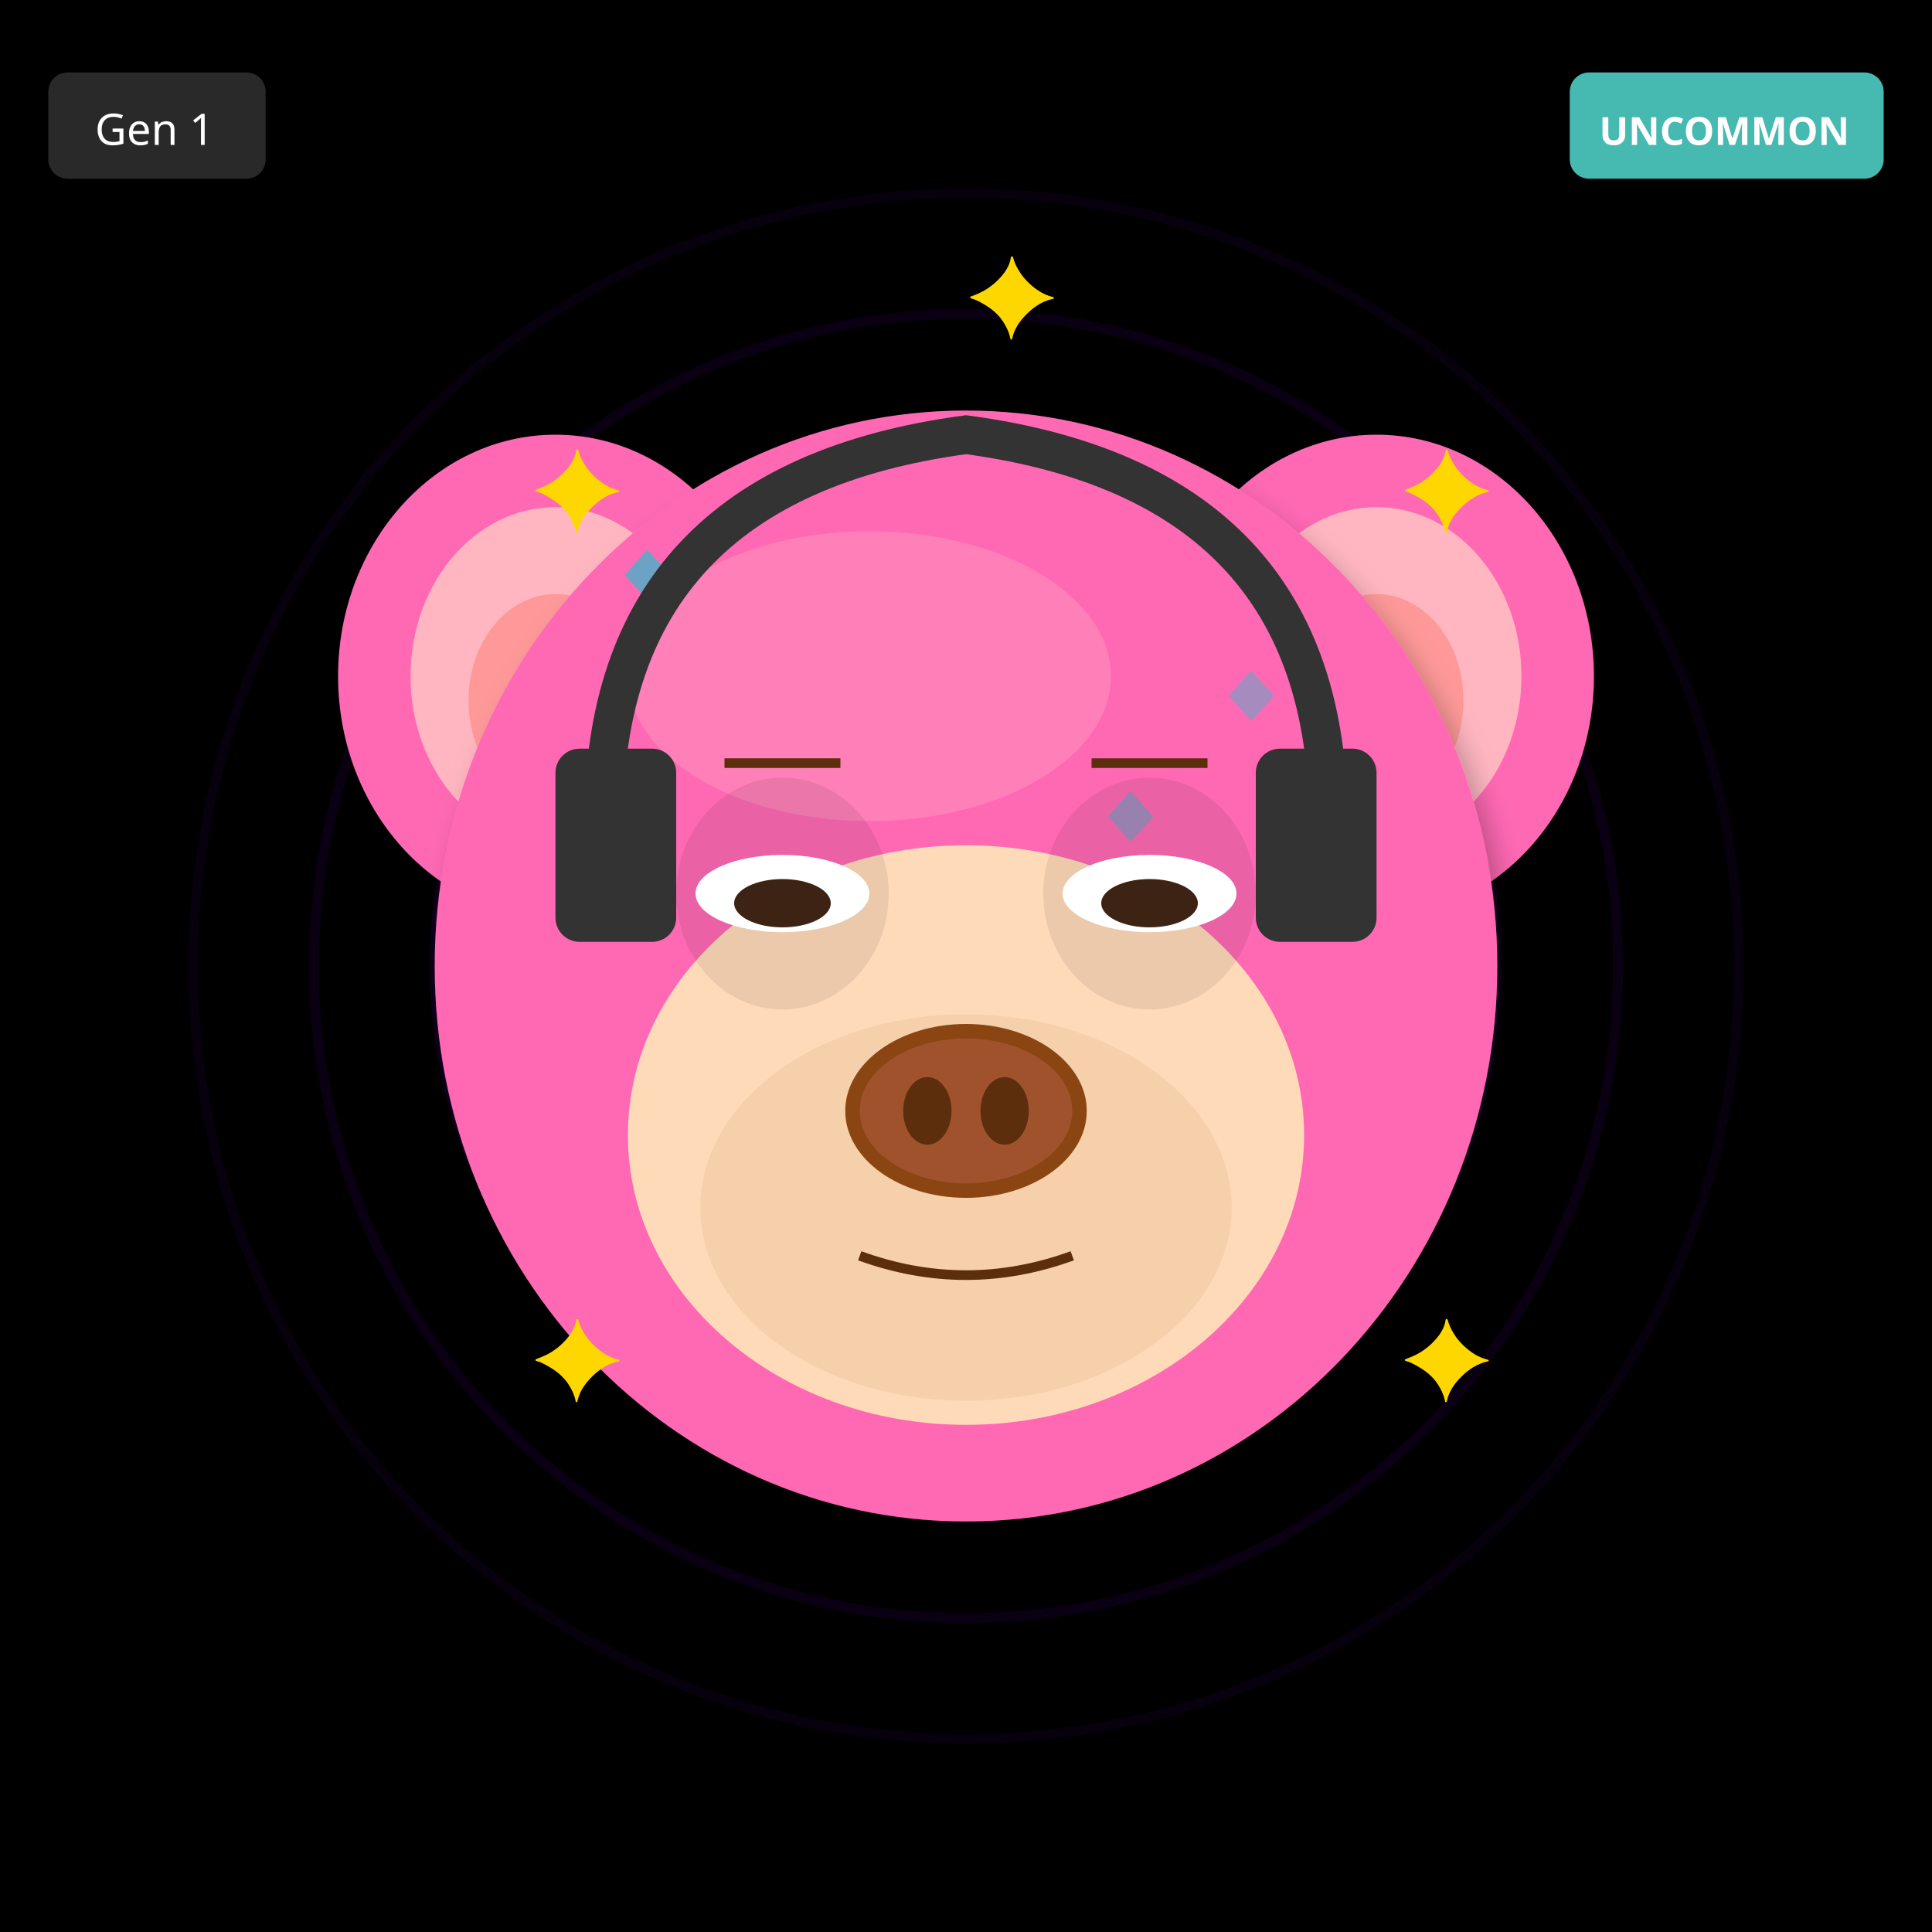
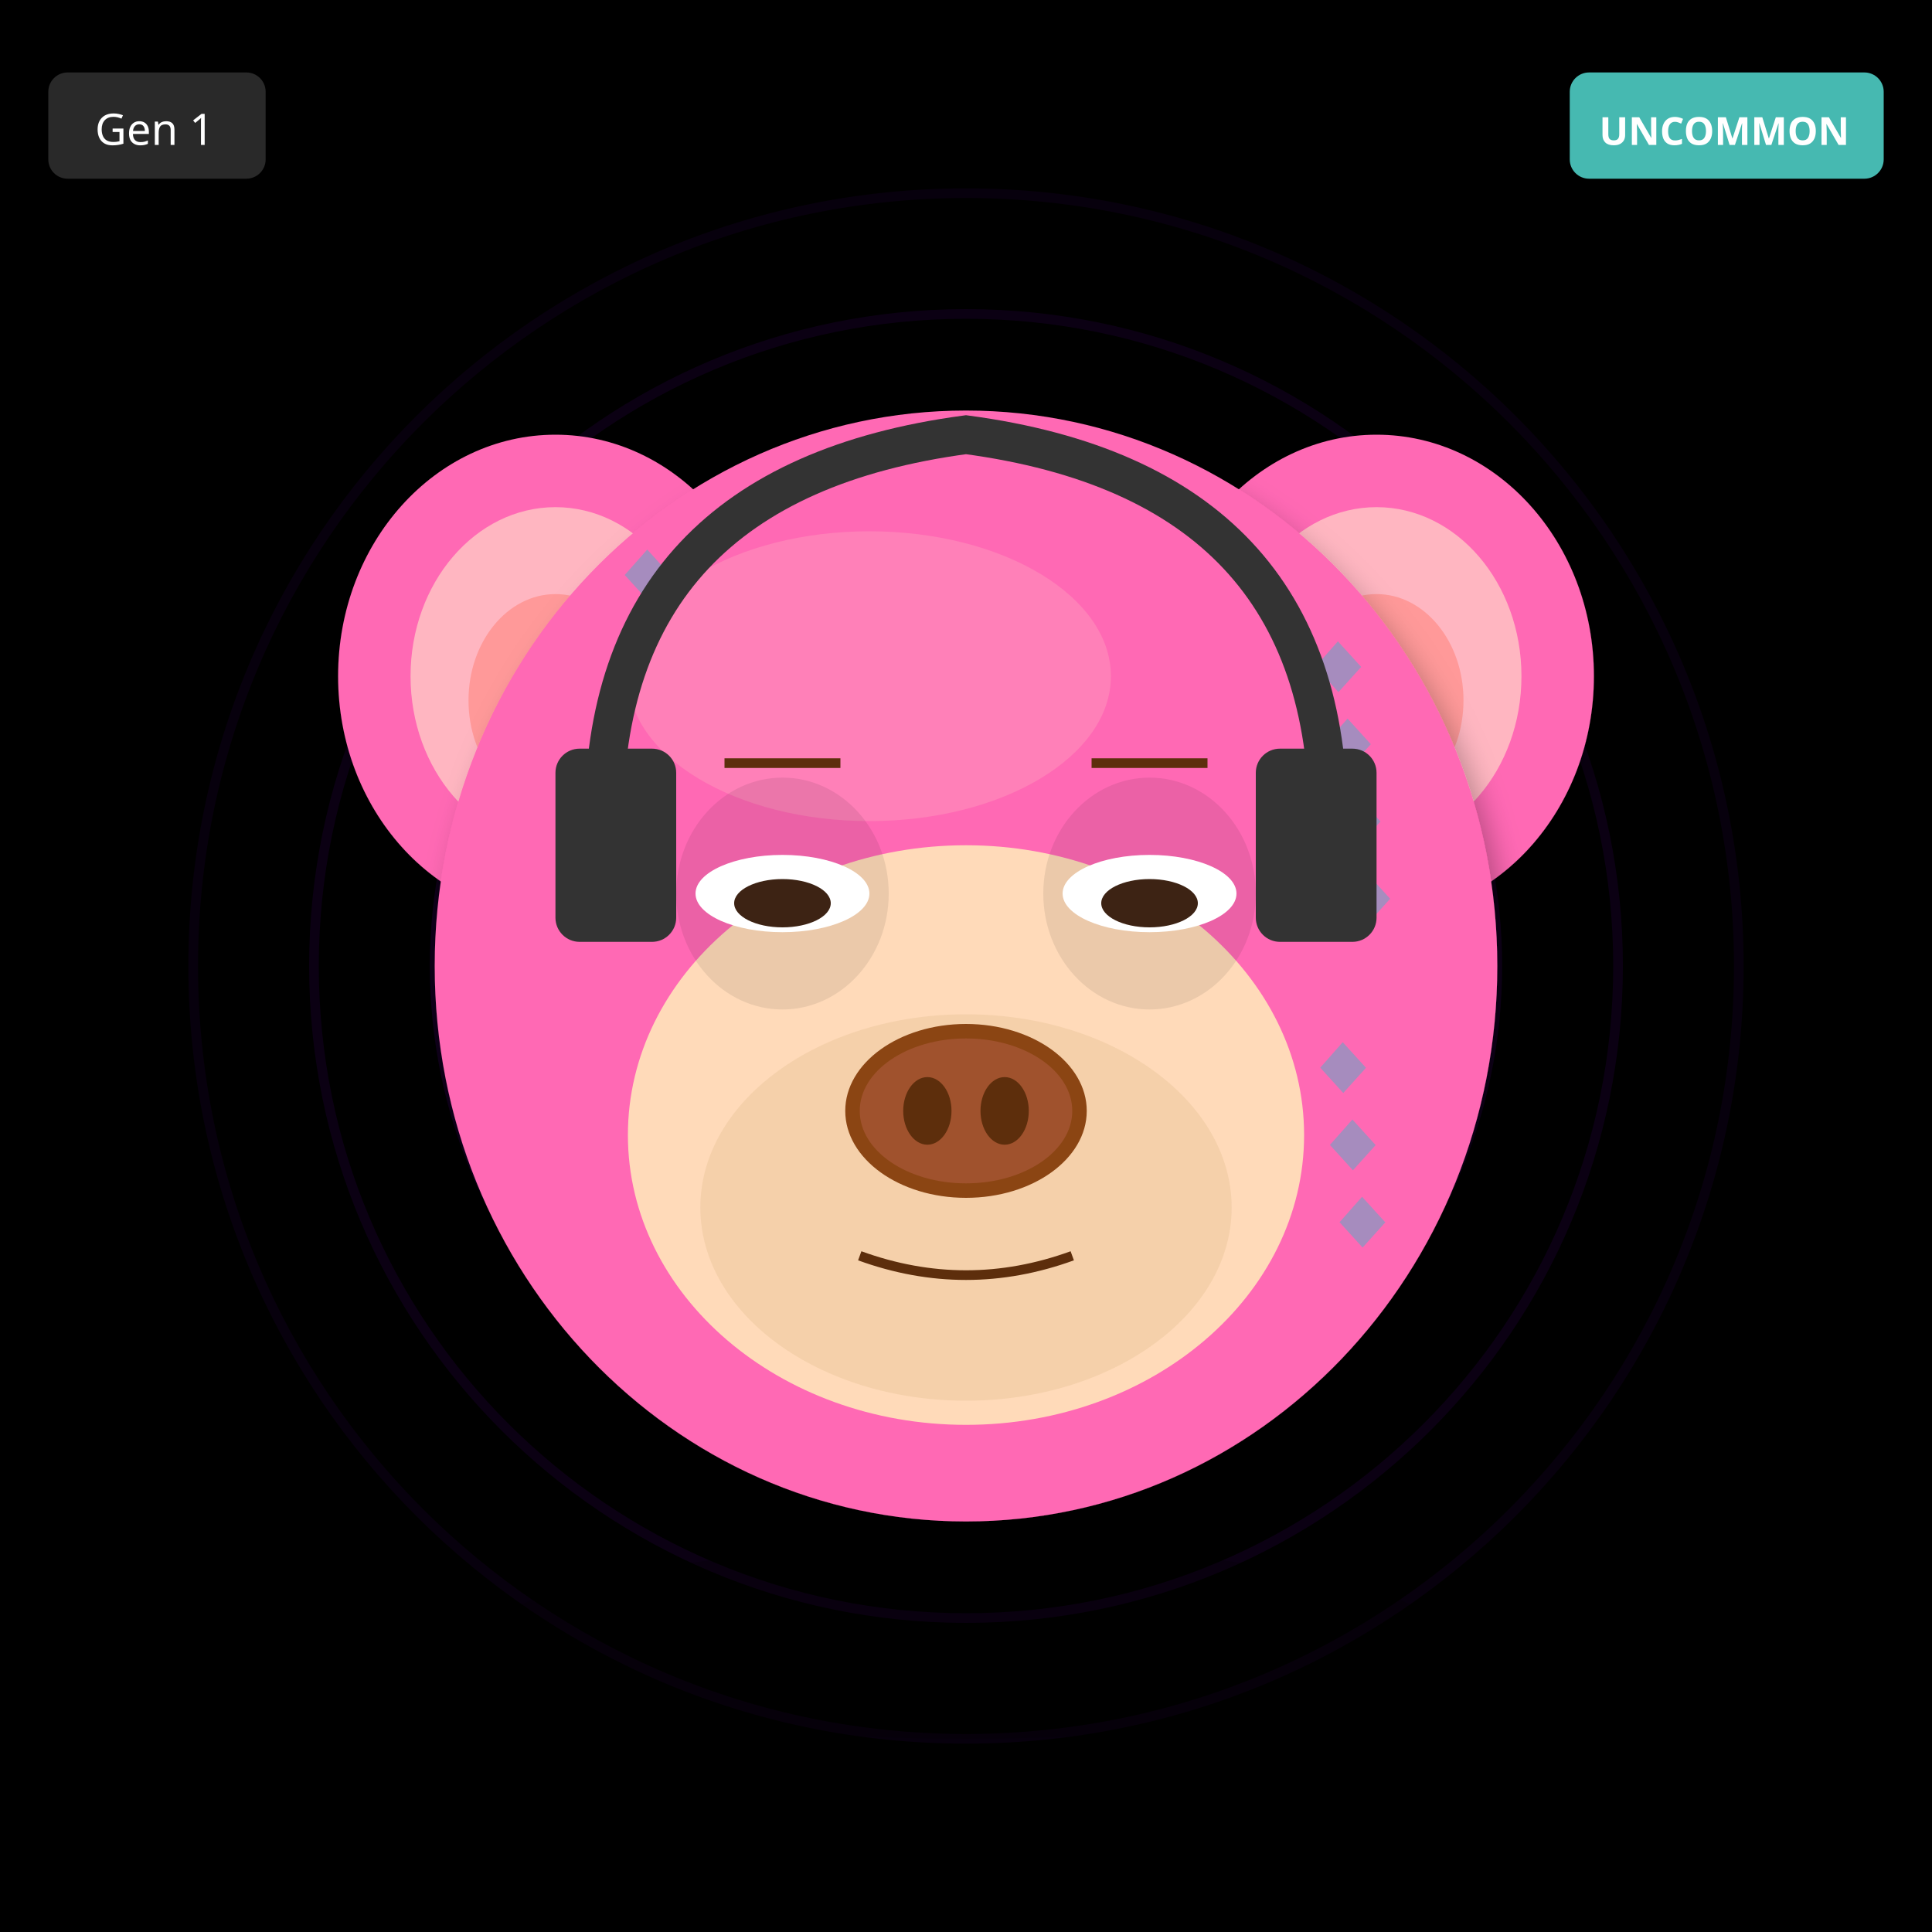
<svg xmlns="http://www.w3.org/2000/svg" width="400" height="400" viewBox="0 0 400 400">
  <defs>
    <filter id="shadow" x="-20%" y="-20%" width="140%" height="140%">
      <feDropShadow dx="2" dy="4" stdDeviation="3" flood-opacity="0.3" />
    </filter>
    <filter id="glow" x="-50%" y="-50%" width="200%" height="200%">
      <feGaussianBlur stdDeviation="8" result="blur" />
      <feMerge>
        <feMergeNode in="blur" />
        <feMergeNode in="SourceGraphic" />
      </feMerge>
    </filter>
    <linearGradient id="rainbow-body" x1="0%" y1="0%" x2="100%" y2="100%">
      <stop offset="0%" stop-color="#FF6B6B" />
      <stop offset="25%" stop-color="#FFE66D" />
      <stop offset="50%" stop-color="#4ECDC4" />
      <stop offset="75%" stop-color="#45B7D1" />
      <stop offset="100%" stop-color="#DDA0DD" />
    </linearGradient>
    <radialGradient id="galaxy-body" cx="30%" cy="30%">
      <stop offset="0%" stop-color="#E6E6FA" />
      <stop offset="50%" stop-color="#9370DB" />
      <stop offset="100%" stop-color="#1A0033" />
    </radialGradient>
    <linearGradient id="holo-body" x1="0%" y1="0%" x2="100%" y2="100%">
      <stop offset="0%" stop-color="#FF00FF" />
      <stop offset="50%" stop-color="#00FFFF" />
      <stop offset="100%" stop-color="#FFFF00" />
    </linearGradient>
    <linearGradient id="sky-gradient" x1="0%" y1="0%" x2="0%" y2="100%">
      <stop offset="0%" stop-color="#87CEEB" />
      <stop offset="100%" stop-color="#E0F4FF" />
    </linearGradient>
    <linearGradient id="grass-gradient" x1="0%" y1="0%" x2="0%" y2="100%">
      <stop offset="0%" stop-color="#90EE90" />
      <stop offset="100%" stop-color="#228B22" />
    </linearGradient>
    <linearGradient id="sunset-gradient" x1="0%" y1="0%" x2="0%" y2="100%">
      <stop offset="0%" stop-color="#FF6B6B" />
      <stop offset="50%" stop-color="#FFE66D" />
      <stop offset="100%" stop-color="#4ECDC4" />
    </linearGradient>
    <linearGradient id="aurora-gradient" x1="0%" y1="0%" x2="100%" y2="100%">
      <stop offset="0%" stop-color="#0D1B2A" />
      <stop offset="30%" stop-color="#00FF7F" />
      <stop offset="70%" stop-color="#FF00FF" />
      <stop offset="100%" stop-color="#0D1B2A" />
    </linearGradient>
    <radialGradient id="multiverse-gradient" cx="50%" cy="50%">
      <stop offset="0%" stop-color="#FFD700" />
      <stop offset="40%" stop-color="#FF00FF" />
      <stop offset="70%" stop-color="#00FFFF" />
      <stop offset="100%" stop-color="#000" />
    </radialGradient>
    <linearGradient id="rift-gradient" x1="0%" y1="0%" x2="100%" y2="100%">
      <stop offset="0%" stop-color="#000" />
      <stop offset="30%" stop-color="#9400D3" />
      <stop offset="50%" stop-color="#00FFFF" />
      <stop offset="70%" stop-color="#9400D3" />
      <stop offset="100%" stop-color="#000" />
    </linearGradient>
    <linearGradient id="heaven-gradient" x1="0%" y1="0%" x2="0%" y2="100%">
      <stop offset="0%" stop-color="#FFF" />
      <stop offset="50%" stop-color="#FFD700" stop-opacity="0.3" />
      <stop offset="100%" stop-color="#F0F8FF" />
    </linearGradient>
    <clipPath id="head-clip">
      <ellipse cx="200" cy="200" rx="110" ry="115" />
    </clipPath>
  </defs>
  <rect width="400" height="400" fill="#000000" />
  <circle cx="200" cy="200" r="160" fill="none" stroke="#4B0082" stroke-width="2" opacity="0.1" />
  <circle cx="200" cy="200" r="135" fill="none" stroke="#4B0082" stroke-width="2" opacity="0.15" />
  <circle cx="200" cy="200" r="110" fill="none" stroke="#4B0082" stroke-width="2" opacity="0.2" />
  <circle cx="200" cy="200" r="85" fill="none" stroke="#4B0082" stroke-width="2" opacity="0.25" />
  <circle cx="200" cy="200" r="60" fill="none" stroke="#4B0082" stroke-width="2" opacity="0.3" />
  <circle cx="200" cy="200" r="35" fill="none" stroke="#4B0082" stroke-width="2" opacity="0.35" />
  <circle cx="200" cy="200" r="25" fill="#000" />
  <ellipse cx="115" cy="140" rx="45" ry="50" fill="#FF69B4" filter="url(#shadow)" />
  <ellipse cx="115" cy="140" rx="30" ry="35" fill="#FFB6C1" />
  <ellipse cx="115" cy="145" rx="18" ry="22" fill="#FF9999" />
  <ellipse cx="285" cy="140" rx="45" ry="50" fill="#FF69B4" filter="url(#shadow)" />
  <ellipse cx="285" cy="140" rx="30" ry="35" fill="#FFB6C1" />
  <ellipse cx="285" cy="145" rx="18" ry="22" fill="#FF9999" />
  <ellipse cx="200" cy="200" rx="110" ry="115" fill="#FF69B4" filter="url(#shadow)" />
  <ellipse cx="180" cy="140" rx="50" ry="30" fill="#FFB6C1" opacity="0.3" />
  <g clip-path="url(#head-clip)">
    <text x="125" y="125" font-size="18" fill="#00CED1" opacity="0.35">◆</text>
-     <text x="150" y="250" font-size="18" fill="#00CED1" opacity="0.35">◆</text>
-     <text x="175" y="225" font-size="18" fill="#00CED1" opacity="0.35">◆</text>
-     <text x="200" y="200" font-size="18" fill="#00CED1" opacity="0.35">◆</text>
-     <text x="225" y="175" font-size="18" fill="#00CED1" opacity="0.35">◆</text>
-     <text x="250" y="150" font-size="18" fill="#00CED1" opacity="0.35">◆</text>
-     <text x="125" y="125" font-size="18" fill="#00CED1" opacity="0.35">◆</text>
-     <text x="150" y="250" font-size="18" fill="#00CED1" opacity="0.35">◆</text>
+     <text x="274" y="192" font-size="18" fill="#00CED1" opacity="0.35">◆</text>
+     <text x="273" y="259" font-size="18" fill="#00CED1" opacity="0.35">◆</text>
+     <text x="272" y="176" font-size="18" fill="#00CED1" opacity="0.35">◆</text>
+     <text x="271" y="243" font-size="18" fill="#00CED1" opacity="0.35">◆</text>
+     <text x="270" y="160" font-size="18" fill="#00CED1" opacity="0.35">◆</text>
+     <text x="269" y="227" font-size="18" fill="#00CED1" opacity="0.35">◆</text>
+     <text x="268" y="144" font-size="18" fill="#00CED1" opacity="0.35">◆</text>
  </g>
  <ellipse cx="200" cy="235" rx="70" ry="60" fill="#FFDAB9" />
  <ellipse cx="200" cy="250" rx="55" ry="40" fill="#DEB887" opacity="0.3" />
  <ellipse cx="162" cy="185" rx="22" ry="24" fill="#000" opacity="0.08" />
  <ellipse cx="238" cy="185" rx="22" ry="24" fill="#000" opacity="0.08" />
  <ellipse cx="162" cy="185" rx="18" ry="8" fill="white" />
  <ellipse cx="162" cy="187" rx="10" ry="5" fill="#3D2314" />
  <ellipse cx="238" cy="185" rx="18" ry="8" fill="white" />
  <ellipse cx="238" cy="187" rx="10" ry="5" fill="#3D2314" />
  <g>
    <ellipse cx="200" cy="230" rx="25" ry="18" fill="#8B4513" />
    <ellipse cx="200" cy="230" rx="22" ry="15" fill="#A0522D" />
    <ellipse cx="192" cy="230" rx="5" ry="7" fill="#5D2E0C" />
    <ellipse cx="208" cy="230" rx="5" ry="7" fill="#5D2E0C" />
  </g>
  <path d="M178 260 Q200 268 222 260" stroke="#5D2E0C" stroke-width="2" fill="none" />
  <line x1="150" y1="158" x2="174" y2="158" stroke="#5D2E0C" stroke-width="2" />
  <line x1="226" y1="158" x2="250" y2="158" stroke="#5D2E0C" stroke-width="2" />
  <path d="M125 170 Q125 100 200 90 Q275 100 275 170" stroke="#333" stroke-width="8" fill="none" />
  <rect x="115" y="155" width="25" height="40" rx="5" fill="#333" />
  <rect x="260" y="155" width="25" height="40" rx="5" fill="#333" />
-   <text x="110" y="110" font-size="24" fill="#FFD700">✦</text>
-   <text x="290" y="110" font-size="24" fill="#FFD700">✦</text>
-   <text x="110" y="290" font-size="24" fill="#FFD700">✦</text>
-   <text x="290" y="290" font-size="24" fill="#FFD700">✦</text>
-   <text x="200" y="70" font-size="24" fill="#FFD700">✦</text>
+   <ellipse cx="200" cy="340" rx="100" ry="20" fill="#000" opacity="0.2" />
  <g transform="translate(325, 15)">
    <rect width="65" height="22" rx="4" fill="#4ECDC4" opacity="0.9" />
    <text x="32" y="15" font-size="8" fill="#FFF" text-anchor="middle" font-family="sans-serif" font-weight="bold">UNCOMMON</text>
  </g>
  <g transform="translate(10, 15)">
    <rect width="45" height="22" rx="4" fill="#333" opacity="0.8" />
    <text x="22" y="15" font-size="9" fill="#FFF" text-anchor="middle" font-family="sans-serif">Gen 1</text>
  </g>
</svg>
